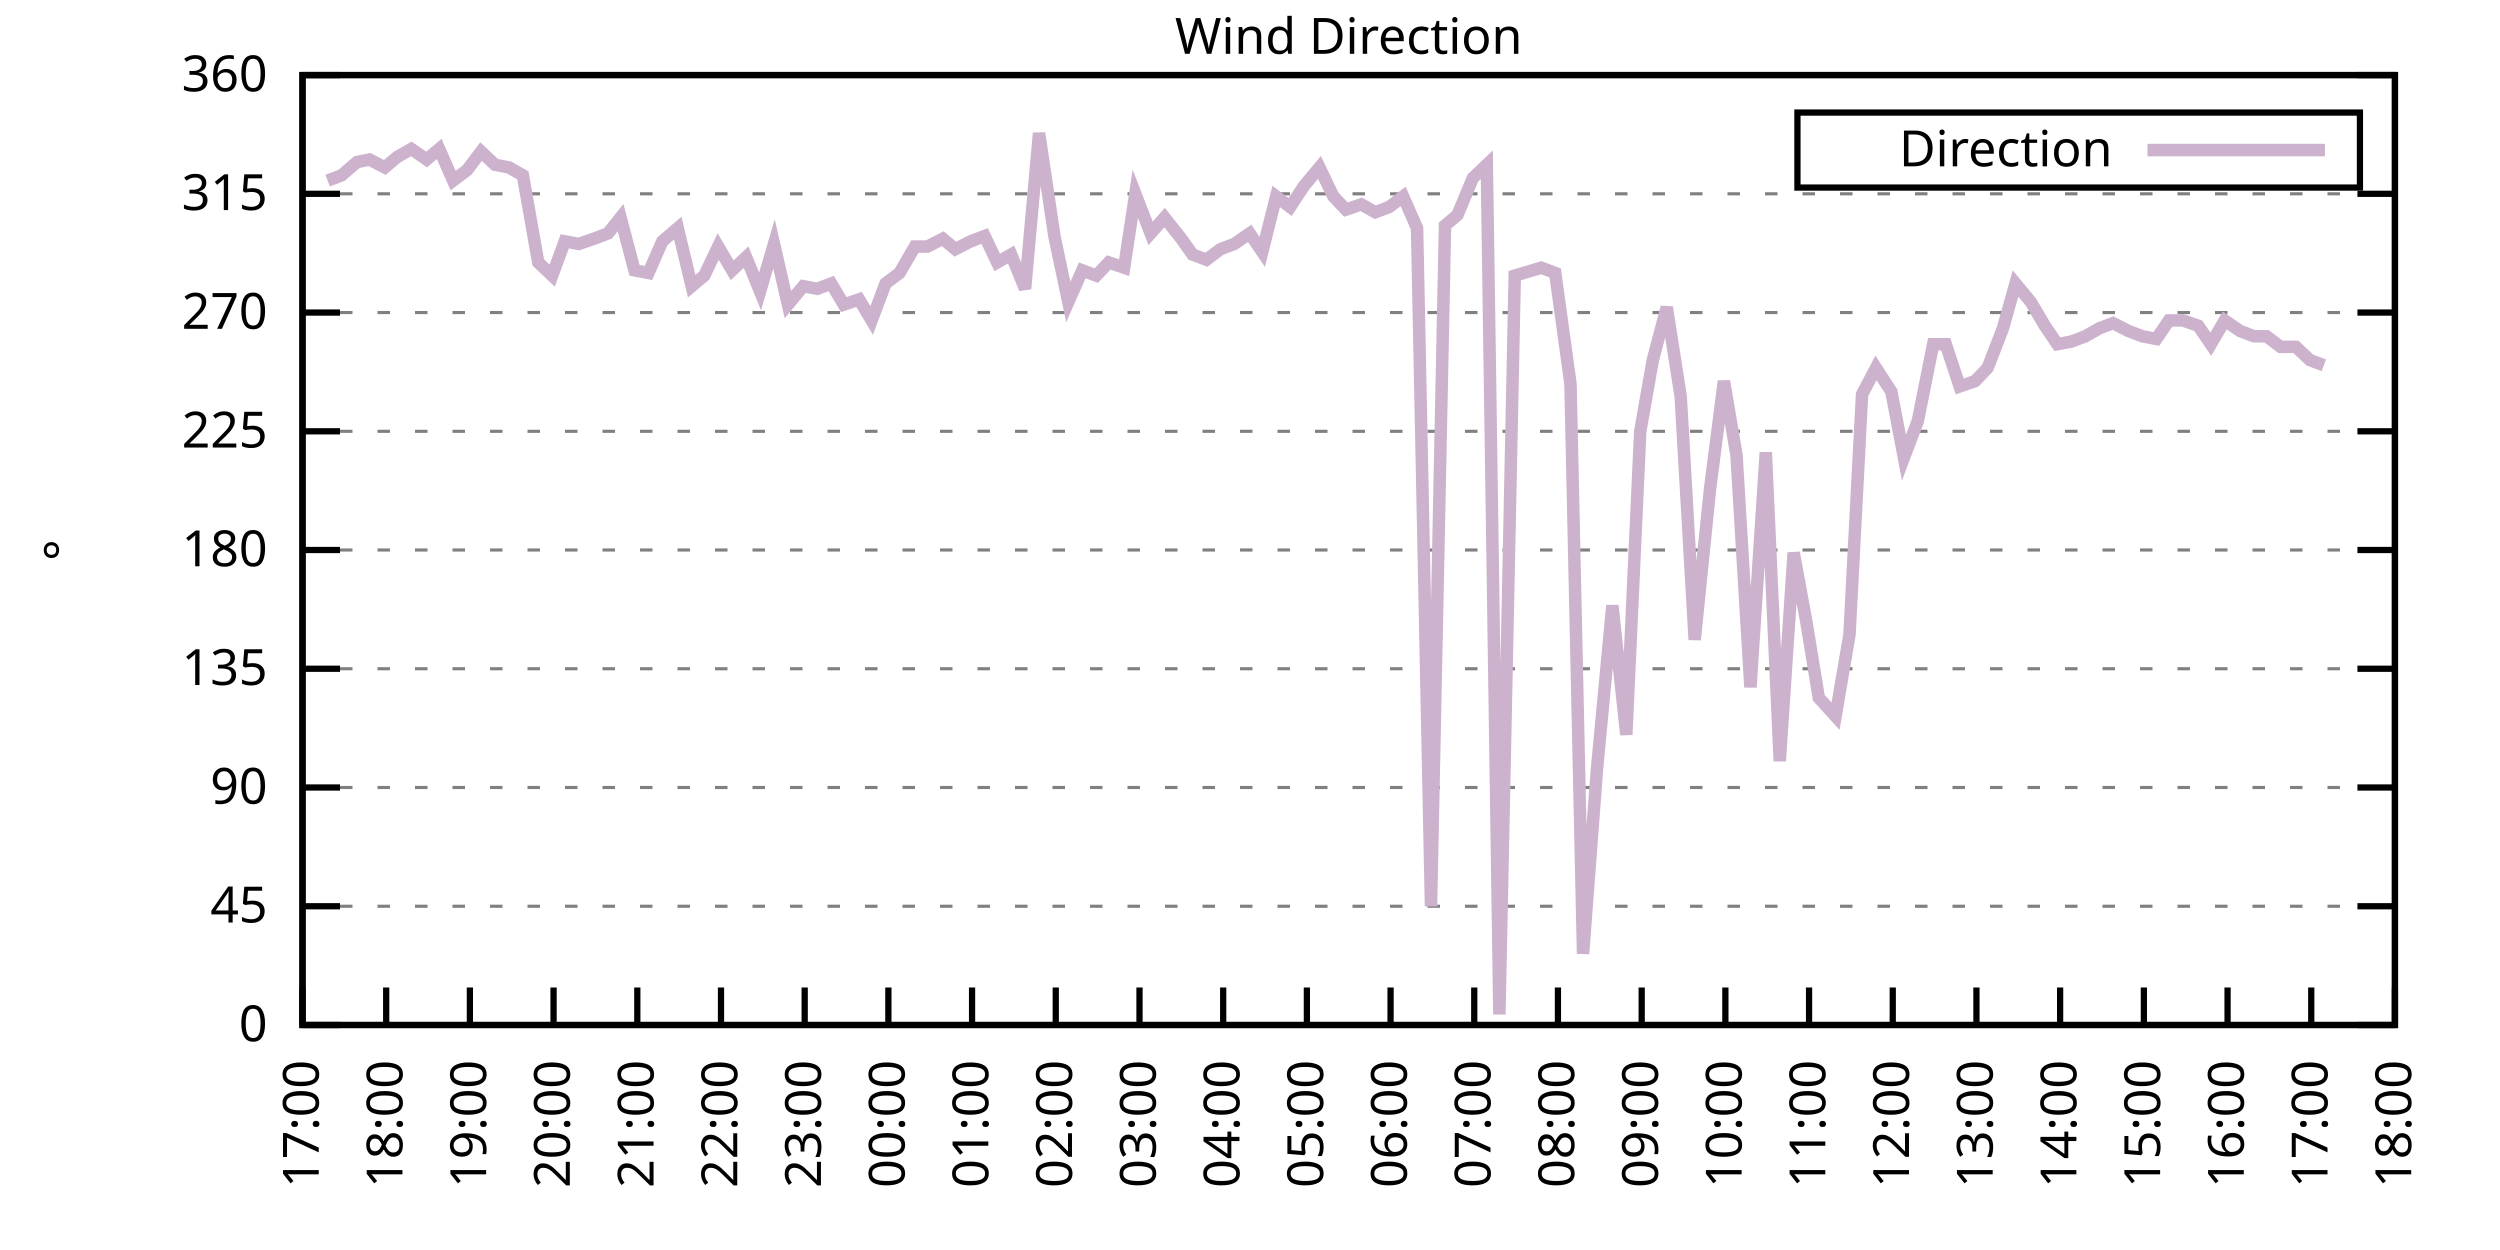
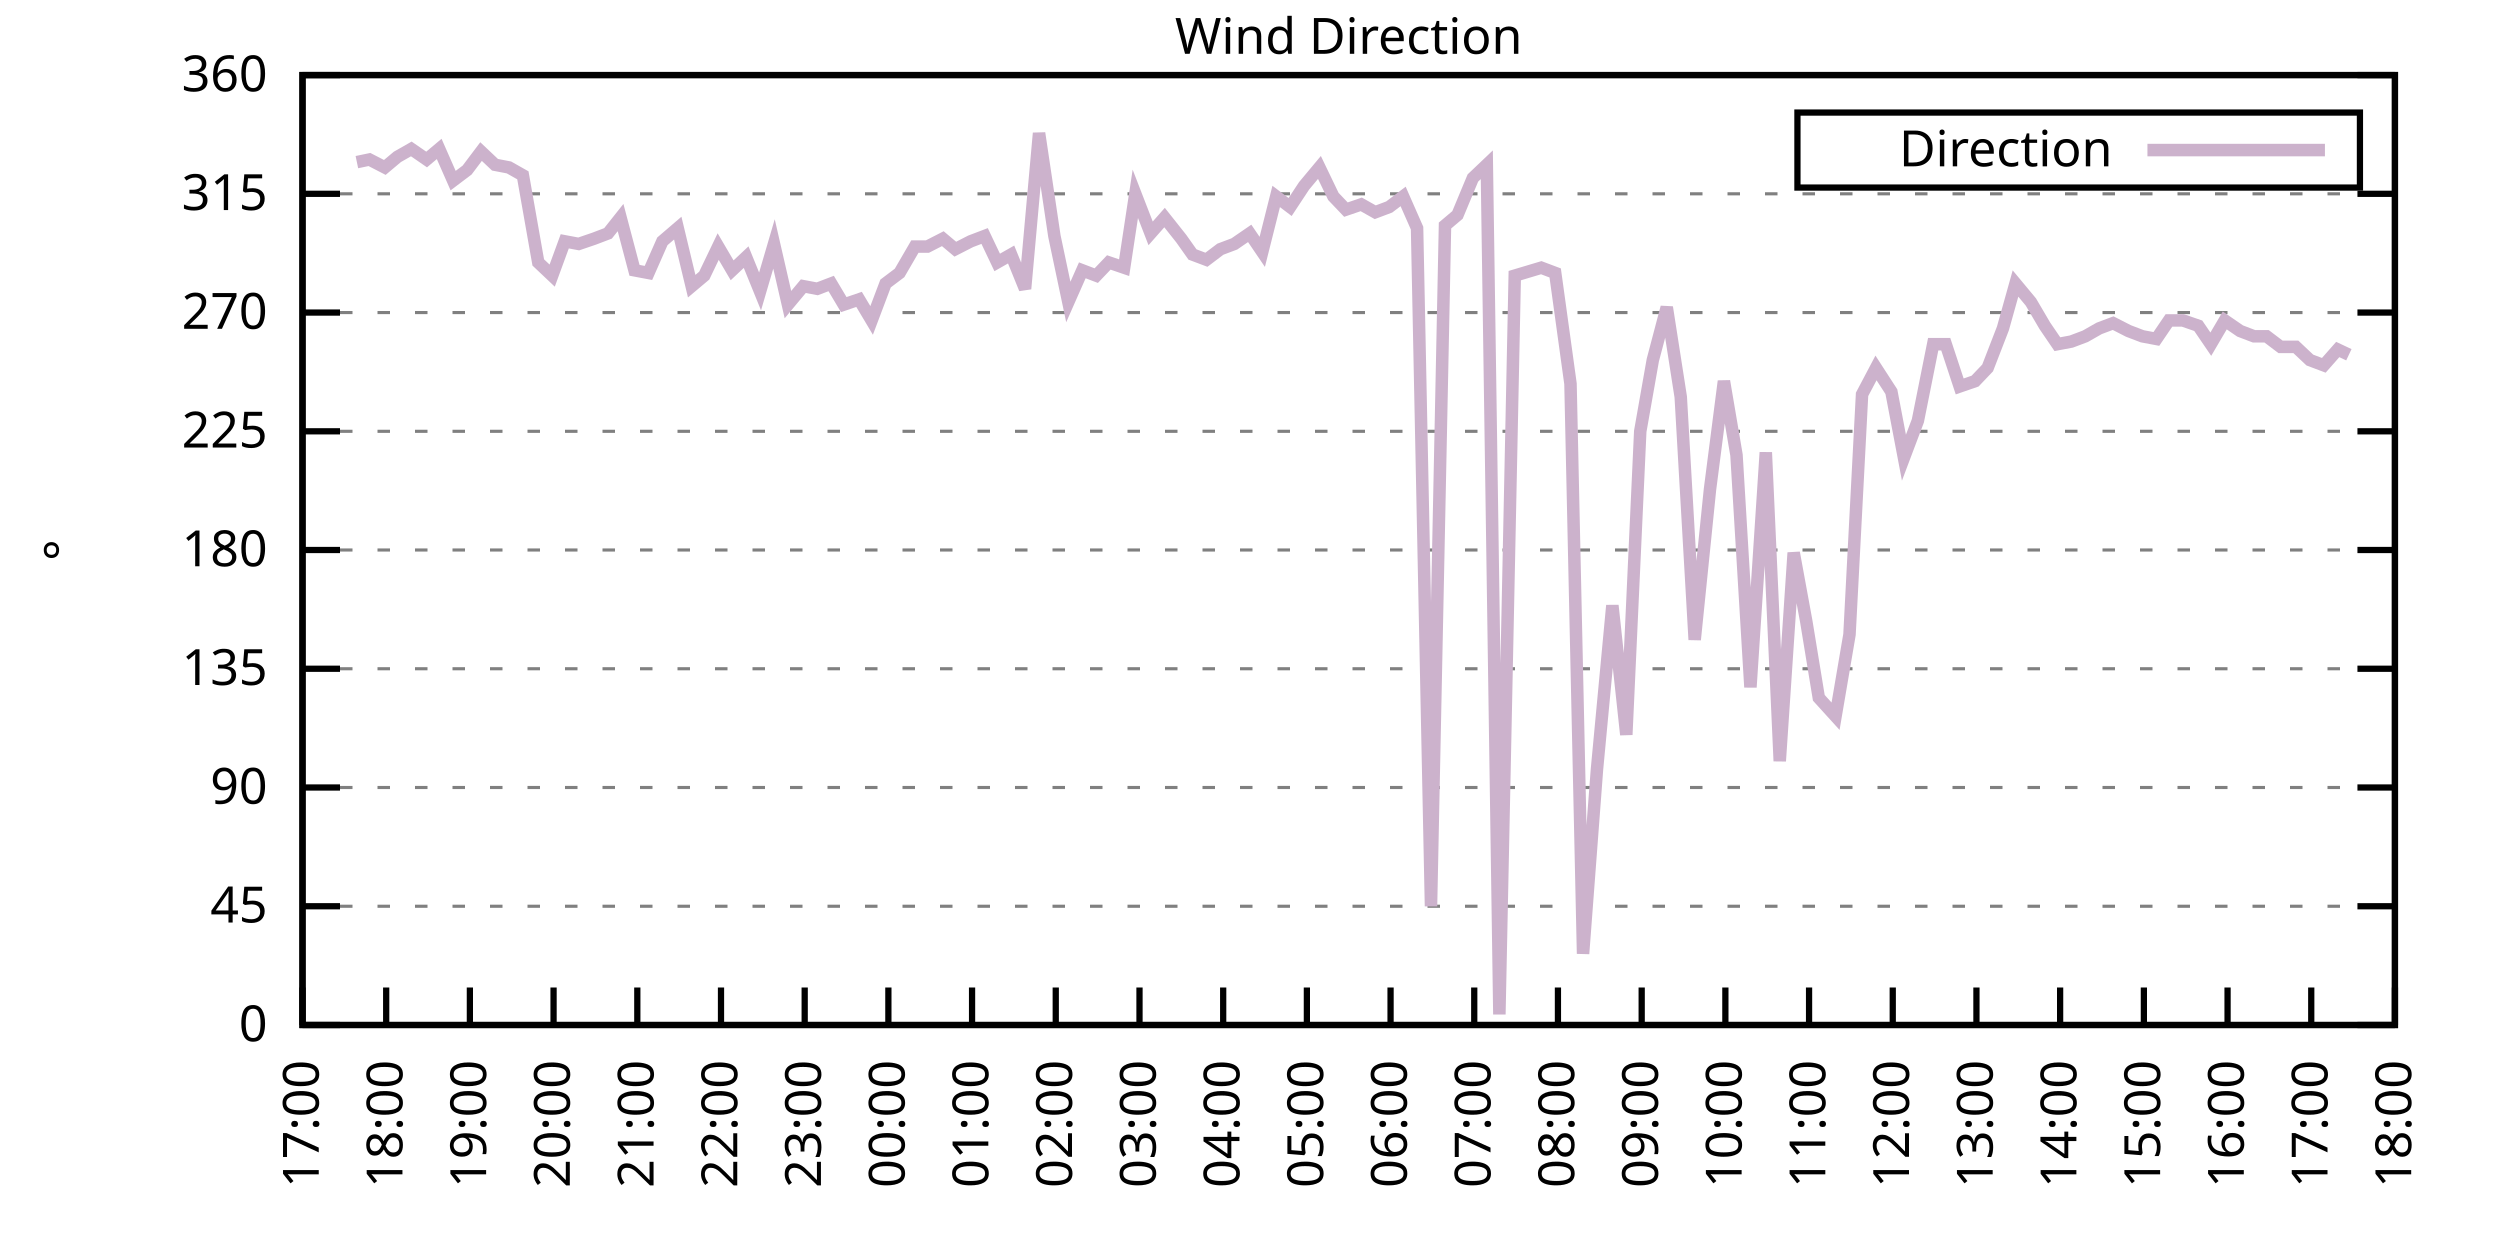
<svg xmlns="http://www.w3.org/2000/svg" xmlns:xlink="http://www.w3.org/1999/xlink" width="400" height="200" viewBox="0 0 400 200">
  <g id="gnuplot_canvas">
    <rect x="0" y="0" width="400" height="200" fill="none" />
    <defs>
      <circle id="gpDot" r="0.5" stroke-width="0.5" stroke="currentColor" />
      <path id="gpPt0" stroke-width="0.333" stroke="currentColor" d="M-1,0 h2 M0,-1 v2" />
      <path id="gpPt1" stroke-width="0.333" stroke="currentColor" d="M-1,-1 L1,1 M1,-1 L-1,1" />
      <path id="gpPt2" stroke-width="0.333" stroke="currentColor" d="M-1,0 L1,0 M0,-1 L0,1 M-1,-1 L1,1 M-1,1 L1,-1" />
      <rect id="gpPt3" stroke-width="0.333" stroke="currentColor" x="-1" y="-1" width="2" height="2" />
      <rect id="gpPt4" stroke-width="0.333" stroke="currentColor" fill="currentColor" x="-1" y="-1" width="2" height="2" />
      <circle id="gpPt5" stroke-width="0.333" stroke="currentColor" cx="0" cy="0" r="1" />
      <use xlink:href="#gpPt5" id="gpPt6" fill="currentColor" stroke="none" />
      <path id="gpPt7" stroke-width="0.333" stroke="currentColor" d="M0,-1.33 L-1.33,0.67 L1.33,0.67 z" />
      <use xlink:href="#gpPt7" id="gpPt8" fill="currentColor" stroke="none" />
      <use xlink:href="#gpPt7" id="gpPt9" stroke="currentColor" transform="rotate(180)" />
      <use xlink:href="#gpPt9" id="gpPt10" fill="currentColor" stroke="none" />
      <use xlink:href="#gpPt3" id="gpPt11" stroke="currentColor" transform="rotate(45)" />
      <use xlink:href="#gpPt11" id="gpPt12" fill="currentColor" stroke="none" />
      <path id="gpPt13" stroke-width="0.333" stroke="currentColor" d="M0,1.330 L1.265,0.411 L0.782,-1.067 L-0.782,-1.076 L-1.265,0.411 z" />
      <use xlink:href="#gpPt13" id="gpPt14" fill="currentColor" stroke="none" />
      <filter id="textbox" filterUnits="objectBoundingBox" x="0" y="0" height="1" width="1">
        <feFlood flood-color="white" flood-opacity="1" result="bgnd" />
        <feComposite in="SourceGraphic" in2="bgnd" operator="atop" />
      </filter>
      <filter id="greybox" filterUnits="objectBoundingBox" x="0" y="0" height="1" width="1">
        <feFlood flood-color="lightgrey" flood-opacity="1" result="grey" />
        <feComposite in="SourceGraphic" in2="grey" operator="atop" />
      </filter>
    </defs>
    <g fill="none" color="white" stroke="currentColor" stroke-width="1.00" stroke-linecap="butt" stroke-linejoin="miter">
</g>
    <g fill="none" color="black" stroke="currentColor" stroke-width="1.00" stroke-linecap="butt" stroke-linejoin="miter">
      <g stroke="none" shape-rendering="crispEdges">
        <polygon fill="rgb(255, 255, 255)" points="48.40,164.00 383.18,164.00 383.18,12.02 48.40,12.02 " />
      </g>
    </g>
    <g fill="none" color="black" stroke="currentColor" stroke-width="1.00" stroke-linecap="butt" stroke-linejoin="miter">
</g>
    <g fill="none" color="black" stroke="black" stroke-width="0.50" stroke-linecap="butt" stroke-linejoin="miter">
</g>
    <g fill="none" color="gray" stroke="currentColor" stroke-width="0.50" stroke-linecap="butt" stroke-linejoin="miter">
      <path stroke="gray" stroke-dasharray="2,4" class="gridline" d="M48.40,164.00 L383.19,164.00  " />
    </g>
    <g fill="none" color="gray" stroke="gray" stroke-width="1.00" stroke-linecap="butt" stroke-linejoin="miter">
</g>
    <g fill="none" color="black" stroke="currentColor" stroke-width="1.00" stroke-linecap="butt" stroke-linejoin="miter">
      <path stroke="black" d="M48.40,164.00 L54.40,164.00 M383.19,164.00 L377.19,164.00  " />
      <g transform="translate(42.80,166.60)" stroke="none" fill="black" font-family="Sans" font-size="8.00" text-anchor="end">
        <text>
          <tspan font-family="Sans"> 0</tspan>
        </text>
      </g>
    </g>
    <g fill="none" color="black" stroke="currentColor" stroke-width="1.00" stroke-linecap="butt" stroke-linejoin="miter">
</g>
    <g fill="none" color="black" stroke="black" stroke-width="0.50" stroke-linecap="butt" stroke-linejoin="miter">
</g>
    <g fill="none" color="gray" stroke="currentColor" stroke-width="0.50" stroke-linecap="butt" stroke-linejoin="miter">
      <path stroke="gray" stroke-dasharray="2,4" class="gridline" d="M48.40,145.00 L383.19,145.00  " />
    </g>
    <g fill="none" color="gray" stroke="gray" stroke-width="1.00" stroke-linecap="butt" stroke-linejoin="miter">
</g>
    <g fill="none" color="black" stroke="currentColor" stroke-width="1.00" stroke-linecap="butt" stroke-linejoin="miter">
      <path stroke="black" d="M48.40,145.00 L54.40,145.00 M383.19,145.00 L377.19,145.00  " />
      <g transform="translate(42.80,147.60)" stroke="none" fill="black" font-family="Sans" font-size="8.00" text-anchor="end">
        <text>
          <tspan font-family="Sans"> 45</tspan>
        </text>
      </g>
    </g>
    <g fill="none" color="black" stroke="currentColor" stroke-width="1.00" stroke-linecap="butt" stroke-linejoin="miter">
</g>
    <g fill="none" color="black" stroke="black" stroke-width="0.50" stroke-linecap="butt" stroke-linejoin="miter">
</g>
    <g fill="none" color="gray" stroke="currentColor" stroke-width="0.50" stroke-linecap="butt" stroke-linejoin="miter">
      <path stroke="gray" stroke-dasharray="2,4" class="gridline" d="M48.40,126.00 L383.19,126.00  " />
    </g>
    <g fill="none" color="gray" stroke="gray" stroke-width="1.00" stroke-linecap="butt" stroke-linejoin="miter">
</g>
    <g fill="none" color="black" stroke="currentColor" stroke-width="1.00" stroke-linecap="butt" stroke-linejoin="miter">
      <path stroke="black" d="M48.40,126.00 L54.40,126.00 M383.19,126.00 L377.19,126.00  " />
      <g transform="translate(42.80,128.60)" stroke="none" fill="black" font-family="Sans" font-size="8.00" text-anchor="end">
        <text>
          <tspan font-family="Sans"> 90</tspan>
        </text>
      </g>
    </g>
    <g fill="none" color="black" stroke="currentColor" stroke-width="1.00" stroke-linecap="butt" stroke-linejoin="miter">
</g>
    <g fill="none" color="black" stroke="black" stroke-width="0.50" stroke-linecap="butt" stroke-linejoin="miter">
</g>
    <g fill="none" color="gray" stroke="currentColor" stroke-width="0.50" stroke-linecap="butt" stroke-linejoin="miter">
      <path stroke="gray" stroke-dasharray="2,4" class="gridline" d="M48.40,107.00 L383.19,107.00  " />
    </g>
    <g fill="none" color="gray" stroke="gray" stroke-width="1.00" stroke-linecap="butt" stroke-linejoin="miter">
</g>
    <g fill="none" color="black" stroke="currentColor" stroke-width="1.00" stroke-linecap="butt" stroke-linejoin="miter">
      <path stroke="black" d="M48.40,107.00 L54.40,107.00 M383.19,107.00 L377.19,107.00  " />
      <g transform="translate(42.80,109.60)" stroke="none" fill="black" font-family="Sans" font-size="8.00" text-anchor="end">
        <text>
          <tspan font-family="Sans"> 135</tspan>
        </text>
      </g>
    </g>
    <g fill="none" color="black" stroke="currentColor" stroke-width="1.00" stroke-linecap="butt" stroke-linejoin="miter">
</g>
    <g fill="none" color="black" stroke="black" stroke-width="0.50" stroke-linecap="butt" stroke-linejoin="miter">
</g>
    <g fill="none" color="gray" stroke="currentColor" stroke-width="0.50" stroke-linecap="butt" stroke-linejoin="miter">
      <path stroke="gray" stroke-dasharray="2,4" class="gridline" d="M48.40,88.00 L383.19,88.00  " />
    </g>
    <g fill="none" color="gray" stroke="gray" stroke-width="1.00" stroke-linecap="butt" stroke-linejoin="miter">
</g>
    <g fill="none" color="black" stroke="currentColor" stroke-width="1.00" stroke-linecap="butt" stroke-linejoin="miter">
      <path stroke="black" d="M48.40,88.00 L54.40,88.00 M383.19,88.00 L377.19,88.00  " />
      <g transform="translate(42.80,90.60)" stroke="none" fill="black" font-family="Sans" font-size="8.00" text-anchor="end">
        <text>
          <tspan font-family="Sans"> 180</tspan>
        </text>
      </g>
    </g>
    <g fill="none" color="black" stroke="currentColor" stroke-width="1.00" stroke-linecap="butt" stroke-linejoin="miter">
</g>
    <g fill="none" color="black" stroke="black" stroke-width="0.50" stroke-linecap="butt" stroke-linejoin="miter">
</g>
    <g fill="none" color="gray" stroke="currentColor" stroke-width="0.50" stroke-linecap="butt" stroke-linejoin="miter">
      <path stroke="gray" stroke-dasharray="2,4" class="gridline" d="M48.40,69.01 L383.19,69.01  " />
    </g>
    <g fill="none" color="gray" stroke="gray" stroke-width="1.00" stroke-linecap="butt" stroke-linejoin="miter">
</g>
    <g fill="none" color="black" stroke="currentColor" stroke-width="1.00" stroke-linecap="butt" stroke-linejoin="miter">
      <path stroke="black" d="M48.40,69.01 L54.40,69.01 M383.19,69.01 L377.19,69.01  " />
      <g transform="translate(42.80,71.61)" stroke="none" fill="black" font-family="Sans" font-size="8.00" text-anchor="end">
        <text>
          <tspan font-family="Sans"> 225</tspan>
        </text>
      </g>
    </g>
    <g fill="none" color="black" stroke="currentColor" stroke-width="1.00" stroke-linecap="butt" stroke-linejoin="miter">
</g>
    <g fill="none" color="black" stroke="black" stroke-width="0.50" stroke-linecap="butt" stroke-linejoin="miter">
</g>
    <g fill="none" color="gray" stroke="currentColor" stroke-width="0.50" stroke-linecap="butt" stroke-linejoin="miter">
      <path stroke="gray" stroke-dasharray="2,4" class="gridline" d="M48.40,50.01 L383.19,50.01  " />
    </g>
    <g fill="none" color="gray" stroke="gray" stroke-width="1.00" stroke-linecap="butt" stroke-linejoin="miter">
</g>
    <g fill="none" color="black" stroke="currentColor" stroke-width="1.00" stroke-linecap="butt" stroke-linejoin="miter">
      <path stroke="black" d="M48.40,50.01 L54.40,50.01 M383.19,50.01 L377.19,50.01  " />
      <g transform="translate(42.80,52.61)" stroke="none" fill="black" font-family="Sans" font-size="8.00" text-anchor="end">
        <text>
          <tspan font-family="Sans"> 270</tspan>
        </text>
      </g>
    </g>
    <g fill="none" color="black" stroke="currentColor" stroke-width="1.00" stroke-linecap="butt" stroke-linejoin="miter">
</g>
    <g fill="none" color="black" stroke="black" stroke-width="0.50" stroke-linecap="butt" stroke-linejoin="miter">
</g>
    <g fill="none" color="gray" stroke="currentColor" stroke-width="0.50" stroke-linecap="butt" stroke-linejoin="miter">
      <path stroke="gray" stroke-dasharray="2,4" class="gridline" d="M48.40,31.01 L383.19,31.01  " />
    </g>
    <g fill="none" color="gray" stroke="gray" stroke-width="1.00" stroke-linecap="butt" stroke-linejoin="miter">
</g>
    <g fill="none" color="black" stroke="currentColor" stroke-width="1.00" stroke-linecap="butt" stroke-linejoin="miter">
      <path stroke="black" d="M48.40,31.01 L54.40,31.01 M383.19,31.01 L377.19,31.01  " />
      <g transform="translate(42.80,33.61)" stroke="none" fill="black" font-family="Sans" font-size="8.00" text-anchor="end">
        <text>
          <tspan font-family="Sans"> 315</tspan>
        </text>
      </g>
    </g>
    <g fill="none" color="black" stroke="currentColor" stroke-width="1.00" stroke-linecap="butt" stroke-linejoin="miter">
</g>
    <g fill="none" color="black" stroke="black" stroke-width="0.50" stroke-linecap="butt" stroke-linejoin="miter">
</g>
    <g fill="none" color="gray" stroke="currentColor" stroke-width="0.50" stroke-linecap="butt" stroke-linejoin="miter">
      <path stroke="gray" stroke-dasharray="2,4" class="gridline" d="M48.40,12.01 L383.19,12.01  " />
    </g>
    <g fill="none" color="gray" stroke="gray" stroke-width="1.00" stroke-linecap="butt" stroke-linejoin="miter">
</g>
    <g fill="none" color="black" stroke="currentColor" stroke-width="1.00" stroke-linecap="butt" stroke-linejoin="miter">
      <path stroke="black" d="M48.40,12.01 L54.40,12.01 M383.19,12.01 L377.19,12.01  " />
      <g transform="translate(42.80,14.61)" stroke="none" fill="black" font-family="Sans" font-size="8.00" text-anchor="end">
        <text>
          <tspan font-family="Sans"> 360</tspan>
        </text>
      </g>
    </g>
    <g fill="none" color="black" stroke="currentColor" stroke-width="1.00" stroke-linecap="butt" stroke-linejoin="miter">
      <path stroke="black" d="M48.40,164.00 L48.40,158.00  " />
      <g transform="translate(51.00,169.60) rotate(270.00)" stroke="none" fill="black" font-family="Sans" font-size="8.00" text-anchor="end">
        <text>
          <tspan font-family="Sans">17:00</tspan>
        </text>
      </g>
    </g>
    <g fill="none" color="black" stroke="currentColor" stroke-width="1.00" stroke-linecap="butt" stroke-linejoin="miter">
      <path stroke="black" d="M61.79,164.00 L61.79,158.00  " />
      <g transform="translate(64.39,169.60) rotate(270.00)" stroke="none" fill="black" font-family="Sans" font-size="8.00" text-anchor="end">
        <text>
          <tspan font-family="Sans">18:00</tspan>
        </text>
      </g>
    </g>
    <g fill="none" color="black" stroke="currentColor" stroke-width="1.00" stroke-linecap="butt" stroke-linejoin="miter">
      <path stroke="black" d="M75.18,164.00 L75.18,158.00  " />
      <g transform="translate(77.78,169.60) rotate(270.00)" stroke="none" fill="black" font-family="Sans" font-size="8.00" text-anchor="end">
        <text>
          <tspan font-family="Sans">19:00</tspan>
        </text>
      </g>
    </g>
    <g fill="none" color="black" stroke="currentColor" stroke-width="1.00" stroke-linecap="butt" stroke-linejoin="miter">
      <path stroke="black" d="M88.57,164.00 L88.57,158.00  " />
      <g transform="translate(91.17,169.60) rotate(270.00)" stroke="none" fill="black" font-family="Sans" font-size="8.00" text-anchor="end">
        <text>
          <tspan font-family="Sans">20:00</tspan>
        </text>
      </g>
    </g>
    <g fill="none" color="black" stroke="currentColor" stroke-width="1.00" stroke-linecap="butt" stroke-linejoin="miter">
      <path stroke="black" d="M101.97,164.00 L101.97,158.00  " />
      <g transform="translate(104.57,169.60) rotate(270.00)" stroke="none" fill="black" font-family="Sans" font-size="8.00" text-anchor="end">
        <text>
          <tspan font-family="Sans">21:00</tspan>
        </text>
      </g>
    </g>
    <g fill="none" color="black" stroke="currentColor" stroke-width="1.00" stroke-linecap="butt" stroke-linejoin="miter">
      <path stroke="black" d="M115.36,164.00 L115.36,158.00  " />
      <g transform="translate(117.96,169.60) rotate(270.00)" stroke="none" fill="black" font-family="Sans" font-size="8.00" text-anchor="end">
        <text>
          <tspan font-family="Sans">22:00</tspan>
        </text>
      </g>
    </g>
    <g fill="none" color="black" stroke="currentColor" stroke-width="1.00" stroke-linecap="butt" stroke-linejoin="miter">
      <path stroke="black" d="M128.75,164.00 L128.75,158.00  " />
      <g transform="translate(131.35,169.60) rotate(270.00)" stroke="none" fill="black" font-family="Sans" font-size="8.00" text-anchor="end">
        <text>
          <tspan font-family="Sans">23:00</tspan>
        </text>
      </g>
    </g>
    <g fill="none" color="black" stroke="currentColor" stroke-width="1.00" stroke-linecap="butt" stroke-linejoin="miter">
      <path stroke="black" d="M142.14,164.00 L142.14,158.00  " />
      <g transform="translate(144.74,169.60) rotate(270.00)" stroke="none" fill="black" font-family="Sans" font-size="8.00" text-anchor="end">
        <text>
          <tspan font-family="Sans">00:00</tspan>
        </text>
      </g>
    </g>
    <g fill="none" color="black" stroke="currentColor" stroke-width="1.00" stroke-linecap="butt" stroke-linejoin="miter">
      <path stroke="black" d="M155.53,164.00 L155.53,158.00  " />
      <g transform="translate(158.13,169.60) rotate(270.00)" stroke="none" fill="black" font-family="Sans" font-size="8.00" text-anchor="end">
        <text>
          <tspan font-family="Sans">01:00</tspan>
        </text>
      </g>
    </g>
    <g fill="none" color="black" stroke="currentColor" stroke-width="1.00" stroke-linecap="butt" stroke-linejoin="miter">
      <path stroke="black" d="M168.92,164.00 L168.92,158.00  " />
      <g transform="translate(171.52,169.60) rotate(270.00)" stroke="none" fill="black" font-family="Sans" font-size="8.00" text-anchor="end">
        <text>
          <tspan font-family="Sans">02:00</tspan>
        </text>
      </g>
    </g>
    <g fill="none" color="black" stroke="currentColor" stroke-width="1.00" stroke-linecap="butt" stroke-linejoin="miter">
      <path stroke="black" d="M182.32,164.00 L182.32,158.00  " />
      <g transform="translate(184.92,169.60) rotate(270.00)" stroke="none" fill="black" font-family="Sans" font-size="8.00" text-anchor="end">
        <text>
          <tspan font-family="Sans">03:00</tspan>
        </text>
      </g>
    </g>
    <g fill="none" color="black" stroke="currentColor" stroke-width="1.00" stroke-linecap="butt" stroke-linejoin="miter">
      <path stroke="black" d="M195.71,164.00 L195.71,158.00  " />
      <g transform="translate(198.31,169.60) rotate(270.00)" stroke="none" fill="black" font-family="Sans" font-size="8.00" text-anchor="end">
        <text>
          <tspan font-family="Sans">04:00</tspan>
        </text>
      </g>
    </g>
    <g fill="none" color="black" stroke="currentColor" stroke-width="1.00" stroke-linecap="butt" stroke-linejoin="miter">
      <path stroke="black" d="M209.10,164.00 L209.10,158.00  " />
      <g transform="translate(211.70,169.60) rotate(270.00)" stroke="none" fill="black" font-family="Sans" font-size="8.00" text-anchor="end">
        <text>
          <tspan font-family="Sans">05:00</tspan>
        </text>
      </g>
    </g>
    <g fill="none" color="black" stroke="currentColor" stroke-width="1.00" stroke-linecap="butt" stroke-linejoin="miter">
      <path stroke="black" d="M222.49,164.00 L222.49,158.00  " />
      <g transform="translate(225.09,169.60) rotate(270.00)" stroke="none" fill="black" font-family="Sans" font-size="8.00" text-anchor="end">
        <text>
          <tspan font-family="Sans">06:00</tspan>
        </text>
      </g>
    </g>
    <g fill="none" color="black" stroke="currentColor" stroke-width="1.00" stroke-linecap="butt" stroke-linejoin="miter">
      <path stroke="black" d="M235.88,164.00 L235.88,158.00  " />
      <g transform="translate(238.48,169.60) rotate(270.00)" stroke="none" fill="black" font-family="Sans" font-size="8.00" text-anchor="end">
        <text>
          <tspan font-family="Sans">07:00</tspan>
        </text>
      </g>
    </g>
    <g fill="none" color="black" stroke="currentColor" stroke-width="1.00" stroke-linecap="butt" stroke-linejoin="miter">
      <path stroke="black" d="M249.27,164.00 L249.27,158.00  " />
      <g transform="translate(251.87,169.60) rotate(270.00)" stroke="none" fill="black" font-family="Sans" font-size="8.00" text-anchor="end">
        <text>
          <tspan font-family="Sans">08:00</tspan>
        </text>
      </g>
    </g>
    <g fill="none" color="black" stroke="currentColor" stroke-width="1.00" stroke-linecap="butt" stroke-linejoin="miter">
      <path stroke="black" d="M262.67,164.00 L262.67,158.00  " />
      <g transform="translate(265.27,169.60) rotate(270.00)" stroke="none" fill="black" font-family="Sans" font-size="8.00" text-anchor="end">
        <text>
          <tspan font-family="Sans">09:00</tspan>
        </text>
      </g>
    </g>
    <g fill="none" color="black" stroke="currentColor" stroke-width="1.00" stroke-linecap="butt" stroke-linejoin="miter">
      <path stroke="black" d="M276.06,164.00 L276.06,158.00  " />
      <g transform="translate(278.66,169.60) rotate(270.00)" stroke="none" fill="black" font-family="Sans" font-size="8.00" text-anchor="end">
        <text>
          <tspan font-family="Sans">10:00</tspan>
        </text>
      </g>
    </g>
    <g fill="none" color="black" stroke="currentColor" stroke-width="1.00" stroke-linecap="butt" stroke-linejoin="miter">
      <path stroke="black" d="M289.45,164.00 L289.45,158.00  " />
      <g transform="translate(292.05,169.60) rotate(270.00)" stroke="none" fill="black" font-family="Sans" font-size="8.00" text-anchor="end">
        <text>
          <tspan font-family="Sans">11:00</tspan>
        </text>
      </g>
    </g>
    <g fill="none" color="black" stroke="currentColor" stroke-width="1.00" stroke-linecap="butt" stroke-linejoin="miter">
      <path stroke="black" d="M302.84,164.00 L302.84,158.00  " />
      <g transform="translate(305.44,169.60) rotate(270.00)" stroke="none" fill="black" font-family="Sans" font-size="8.00" text-anchor="end">
        <text>
          <tspan font-family="Sans">12:00</tspan>
        </text>
      </g>
    </g>
    <g fill="none" color="black" stroke="currentColor" stroke-width="1.00" stroke-linecap="butt" stroke-linejoin="miter">
      <path stroke="black" d="M316.23,164.00 L316.23,158.00  " />
      <g transform="translate(318.83,169.60) rotate(270.00)" stroke="none" fill="black" font-family="Sans" font-size="8.00" text-anchor="end">
        <text>
          <tspan font-family="Sans">13:00</tspan>
        </text>
      </g>
    </g>
    <g fill="none" color="black" stroke="currentColor" stroke-width="1.00" stroke-linecap="butt" stroke-linejoin="miter">
      <path stroke="black" d="M329.62,164.00 L329.62,158.00  " />
      <g transform="translate(332.22,169.60) rotate(270.00)" stroke="none" fill="black" font-family="Sans" font-size="8.00" text-anchor="end">
        <text>
          <tspan font-family="Sans">14:00</tspan>
        </text>
      </g>
    </g>
    <g fill="none" color="black" stroke="currentColor" stroke-width="1.00" stroke-linecap="butt" stroke-linejoin="miter">
      <path stroke="black" d="M343.02,164.00 L343.02,158.00  " />
      <g transform="translate(345.62,169.60) rotate(270.00)" stroke="none" fill="black" font-family="Sans" font-size="8.00" text-anchor="end">
        <text>
          <tspan font-family="Sans">15:00</tspan>
        </text>
      </g>
    </g>
    <g fill="none" color="black" stroke="currentColor" stroke-width="1.00" stroke-linecap="butt" stroke-linejoin="miter">
      <path stroke="black" d="M356.41,164.00 L356.41,158.00  " />
      <g transform="translate(359.01,169.60) rotate(270.00)" stroke="none" fill="black" font-family="Sans" font-size="8.00" text-anchor="end">
        <text>
          <tspan font-family="Sans">16:00</tspan>
        </text>
      </g>
    </g>
    <g fill="none" color="black" stroke="currentColor" stroke-width="1.00" stroke-linecap="butt" stroke-linejoin="miter">
      <path stroke="black" d="M369.80,164.00 L369.80,158.00  " />
      <g transform="translate(372.40,169.60) rotate(270.00)" stroke="none" fill="black" font-family="Sans" font-size="8.00" text-anchor="end">
        <text>
          <tspan font-family="Sans">17:00</tspan>
        </text>
      </g>
    </g>
    <g fill="none" color="black" stroke="currentColor" stroke-width="1.00" stroke-linecap="butt" stroke-linejoin="miter">
      <path stroke="black" d="M383.19,164.00 L383.19,158.00  " />
      <g transform="translate(385.79,169.60) rotate(270.00)" stroke="none" fill="black" font-family="Sans" font-size="8.00" text-anchor="end">
        <text>
          <tspan font-family="Sans">18:00</tspan>
        </text>
      </g>
    </g>
    <g fill="none" color="black" stroke="currentColor" stroke-width="1.00" stroke-linecap="butt" stroke-linejoin="miter">
</g>
    <g fill="none" color="black" stroke="currentColor" stroke-width="1.00" stroke-linecap="butt" stroke-linejoin="miter">
      <path stroke="black" d="M48.40,12.01 L48.40,164.00 L383.19,164.00 L383.19,12.01 L48.40,12.01 Z  " />
    </g>
    <g fill="none" color="black" stroke="currentColor" stroke-width="1.00" stroke-linecap="butt" stroke-linejoin="miter">
</g>
    <g fill="none" color="black" stroke="currentColor" stroke-width="1.00" stroke-linecap="butt" stroke-linejoin="miter">
      <path stroke="black" d="M287.59,30.01 L287.59,18.01 L377.59,18.01 L377.59,30.01 L287.59,30.01 Z  " />
    </g>
    <g id="Wind_direction_plot_1">
      <g fill="none" color="white" stroke="black" stroke-width="2.00" stroke-linecap="butt" stroke-linejoin="miter">
</g>
      <g fill="none" color="black" stroke="currentColor" stroke-width="2.00" stroke-linecap="butt" stroke-linejoin="miter">
        <g transform="translate(337.99,26.61)" stroke="none" fill="black" font-family="Sans" font-size="8.00" text-anchor="end">
          <text>
            <tspan font-family="Sans">Direction</tspan>
          </text>
        </g>
      </g>
      <g fill="none" color="black" stroke="currentColor" stroke-width="2.00" stroke-linecap="butt" stroke-linejoin="miter">
-         <path stroke="rgb(204, 178, 204)" d="M343.59,24.01 L371.99,24.01 M52.42,28.90 L54.65,28.05 L57.10,25.94 L59.11,25.52 L61.57,26.79 L63.58,25.10   L65.81,23.83 L68.26,25.52 L70.27,23.83 L72.50,28.90 L74.74,27.21 L76.97,24.25 L79.20,26.36 L81.43,26.79   L83.66,28.05 L86.12,41.99 L88.35,44.10 L90.36,38.61 L92.59,39.03 L95.05,38.19 L97.28,37.34 L99.29,34.81   L101.52,43.25 L103.75,43.67 L105.98,38.61 L108.44,36.50 L110.67,45.79 L112.68,44.10 L114.91,39.45 L117.14,43.25   L119.38,41.14 L121.61,46.63 L123.84,39.03 L126.07,48.74 L128.53,45.79 L130.76,46.21 L132.99,45.36 L135.00,48.74   L137.45,47.90 L139.46,51.27 L141.69,45.36 L143.93,43.67 L146.38,39.45 L148.39,39.45 L150.85,38.19 L152.85,39.87   L155.31,38.61 L157.54,37.76 L159.55,41.99 L161.78,40.72 L164.01,46.21 L166.25,21.30 L168.70,37.76 L170.93,48.32   L173.17,43.25 L175.40,44.10 L177.41,41.99 L179.86,42.83 L181.65,31.01 L184.10,37.34 L186.33,34.81 L189.01,38.19   L190.80,40.72 L193.03,41.56 L195.26,39.87 L197.49,39.03 L199.95,37.34 L201.96,40.30 L204.19,31.43 L206.42,33.12   L208.65,29.74 L211.11,26.79 L213.34,31.43 L215.35,33.54 L217.80,32.70 L220.04,33.96 L222.27,33.12 L224.50,31.43   L226.73,36.50 L228.96,145.00 L231.20,36.08 L233.20,34.39 L235.66,28.48 L237.89,26.36 L239.90,162.31 L242.36,44.10   L246.60,42.83 L248.83,43.67 L251.28,61.41 L253.29,152.60 L255.52,123.05 L257.98,96.87 L260.21,117.56 L262.44,69.01   L264.45,57.61 L266.68,49.16 L268.92,63.52 L271.15,102.36 L273.60,78.29 L275.83,60.98 L277.84,72.81 L280.07,109.96   L282.53,72.38 L284.76,121.78 L286.99,88.43 L289.00,99.40 L291.01,111.65 L293.69,114.60 L295.92,101.52 L297.93,63.10   L300.16,58.87 L302.62,62.67 L304.63,73.23 L306.86,67.32 L309.31,55.07 L311.32,55.07 L313.55,61.83 L316.01,60.98   L318.02,58.87 L320.47,52.54 L322.48,45.36 L324.94,48.32 L327.17,52.12 L329.18,55.07 L331.41,54.65 L333.64,53.81   L335.87,52.54 L338.10,51.70 L340.56,52.96 L342.79,53.81 L345.02,54.23 L347.03,51.27 L349.26,51.27 L351.72,52.12   L353.73,55.07 L355.96,51.27 L358.42,52.96 L360.65,53.81 L362.66,53.81 L364.89,55.50 L367.34,55.50 L369.58,57.61   L371.81,58.45  " />
+         <path stroke="rgb(204, 178, 204)" d="M343.59,24.01 L371.99,24.01 M57.10,25.94 L59.11,25.52 L61.57,26.79 L63.58,25.10 L65.81,23.83 L68.26,25.52   L70.27,23.83 L72.50,28.90 L74.74,27.21 L76.97,24.25 L79.20,26.36 L81.43,26.79 L83.66,28.05 L86.12,41.99   L88.35,44.10 L90.36,38.61 L92.59,39.03 L95.05,38.19 L97.28,37.34 L99.29,34.81 L101.52,43.25 L103.75,43.67   L105.98,38.61 L108.44,36.50 L110.67,45.79 L112.68,44.10 L114.91,39.45 L117.14,43.25 L119.38,41.14 L121.61,46.63   L123.84,39.03 L126.07,48.74 L128.53,45.79 L130.76,46.21 L132.99,45.36 L135.00,48.74 L137.45,47.90 L139.46,51.27   L141.69,45.36 L143.93,43.67 L146.38,39.45 L148.39,39.45 L150.85,38.19 L152.85,39.87 L155.31,38.61 L157.54,37.76   L159.55,41.99 L161.78,40.72 L164.01,46.21 L166.25,21.30 L168.70,37.76 L170.93,48.32 L173.17,43.25 L175.40,44.10   L177.41,41.99 L179.86,42.83 L181.65,31.01 L184.10,37.34 L186.33,34.81 L189.01,38.19 L190.80,40.72 L193.03,41.56   L195.26,39.87 L197.49,39.03 L199.95,37.34 L201.96,40.30 L204.19,31.43 L206.42,33.12 L208.65,29.74 L211.11,26.79   L213.34,31.43 L215.35,33.54 L217.80,32.70 L220.04,33.96 L222.27,33.12 L224.50,31.43 L226.73,36.50 L228.96,145.00   L231.20,36.08 L233.20,34.39 L235.66,28.48 L237.89,26.36 L239.90,162.31 L242.36,44.10 L246.60,42.83 L248.83,43.67   L251.28,61.41 L253.29,152.60 L255.52,123.05 L257.98,96.87 L260.21,117.56 L262.44,69.01 L264.45,57.61 L266.68,49.16   L268.92,63.52 L271.15,102.36 L273.60,78.29 L275.83,60.98 L277.84,72.81 L280.07,109.96 L282.53,72.38 L284.76,121.78   L286.99,88.43 L289.00,99.40 L291.01,111.65 L293.69,114.60 L295.92,101.52 L297.93,63.10 L300.16,58.87 L302.62,62.67   L304.63,73.23 L306.86,67.32 L309.31,55.07 L311.32,55.07 L313.55,61.83 L316.01,60.98 L318.02,58.87 L320.47,52.54   L322.48,45.36 L324.94,48.32 L327.17,52.12 L329.18,55.07 L331.41,54.65 L333.64,53.81 L335.87,52.54 L338.10,51.70   L340.56,52.96 L342.79,53.81 L345.02,54.23 L347.03,51.27 L349.26,51.27 L351.72,52.12 L353.73,55.07 L355.96,51.27   L358.42,52.96 L360.65,53.81 L362.66,53.81 L364.89,55.50 L367.34,55.50 L369.58,57.61 L371.81,58.45 L374.04,55.92   L375.82,56.76  " />
      </g>
    </g>
    <g fill="none" color="black" stroke="currentColor" stroke-width="2.00" stroke-linecap="butt" stroke-linejoin="miter">
</g>
    <g fill="none" color="black" stroke="black" stroke-width="1.00" stroke-linecap="butt" stroke-linejoin="miter">
</g>
    <g fill="none" color="black" stroke="currentColor" stroke-width="1.00" stroke-linecap="butt" stroke-linejoin="miter">
      <path stroke="black" d="M48.40,12.01 L48.40,164.00 L383.19,164.00 L383.19,12.01 L48.40,12.01 Z  " />
      <g transform="translate(12.80,88.01) rotate(270.00)" stroke="none" fill="black" font-family="Sans" font-size="8.00" text-anchor="middle">
        <text>
          <tspan font-family="Sans">°</tspan>
        </text>
      </g>
    </g>
    <g fill="none" color="black" stroke="currentColor" stroke-width="1.00" stroke-linecap="butt" stroke-linejoin="miter">
</g>
    <g fill="none" color="black" stroke="currentColor" stroke-width="1.00" stroke-linecap="butt" stroke-linejoin="miter">
      <g transform="translate(215.79,8.61)" stroke="none" fill="black" font-family="Sans" font-size="8.00" text-anchor="middle">
        <text>
          <tspan font-family="Sans">Wind Direction</tspan>
        </text>
      </g>
    </g>
    <g fill="none" color="black" stroke="currentColor" stroke-width="1.00" stroke-linecap="butt" stroke-linejoin="miter">
</g>
  </g>
</svg>
